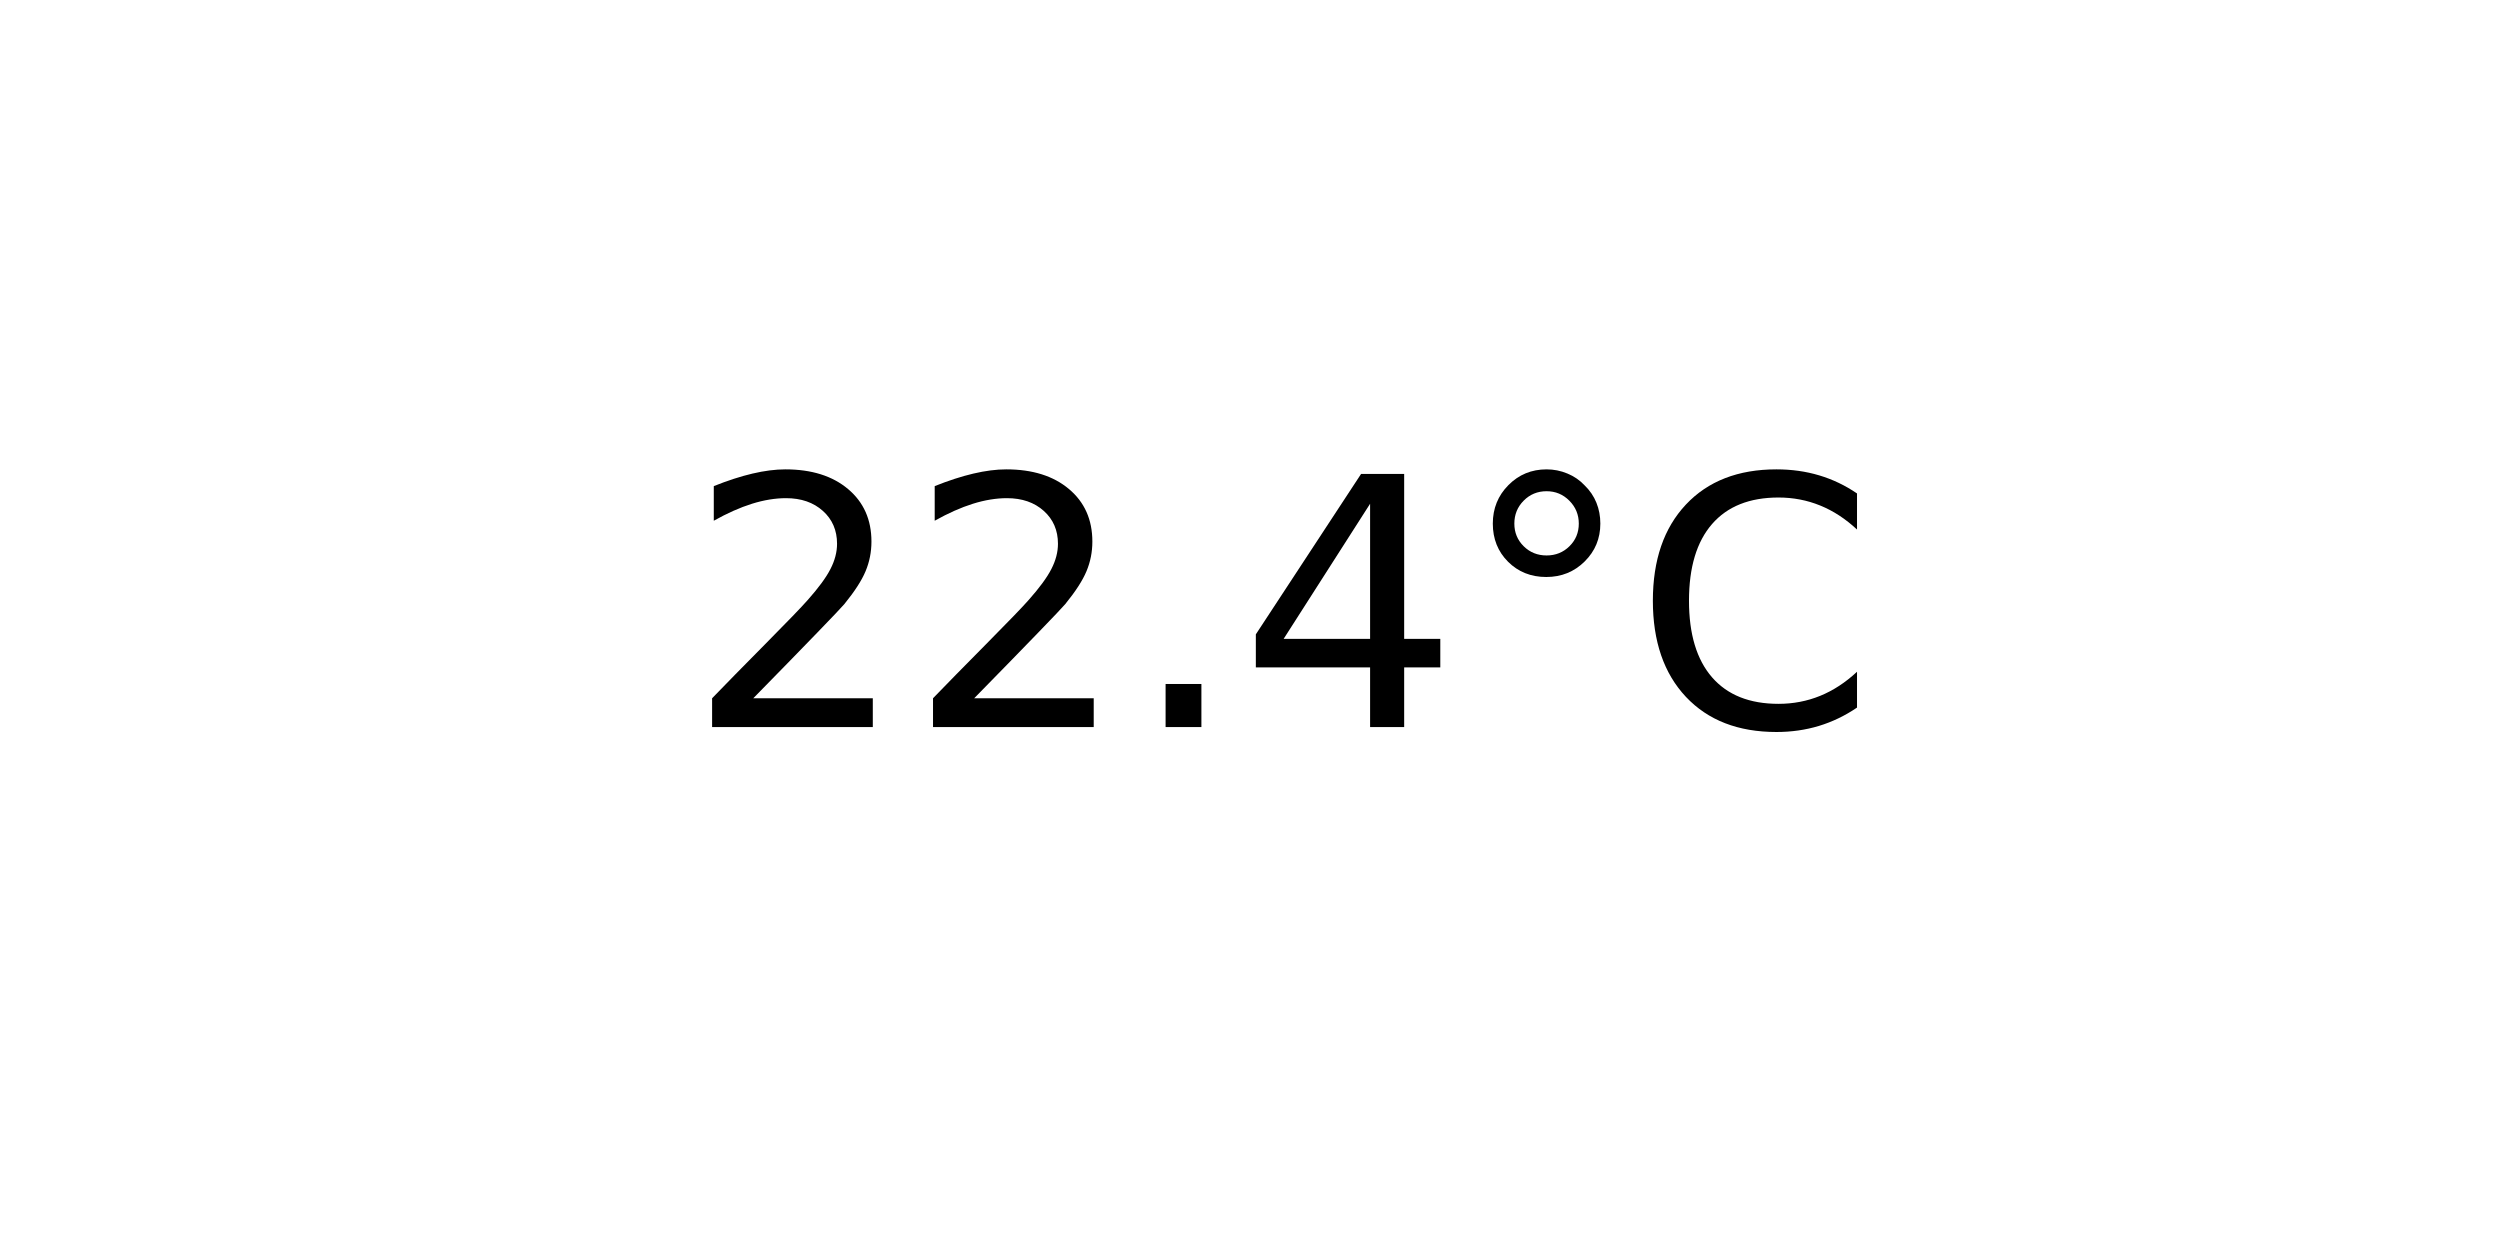
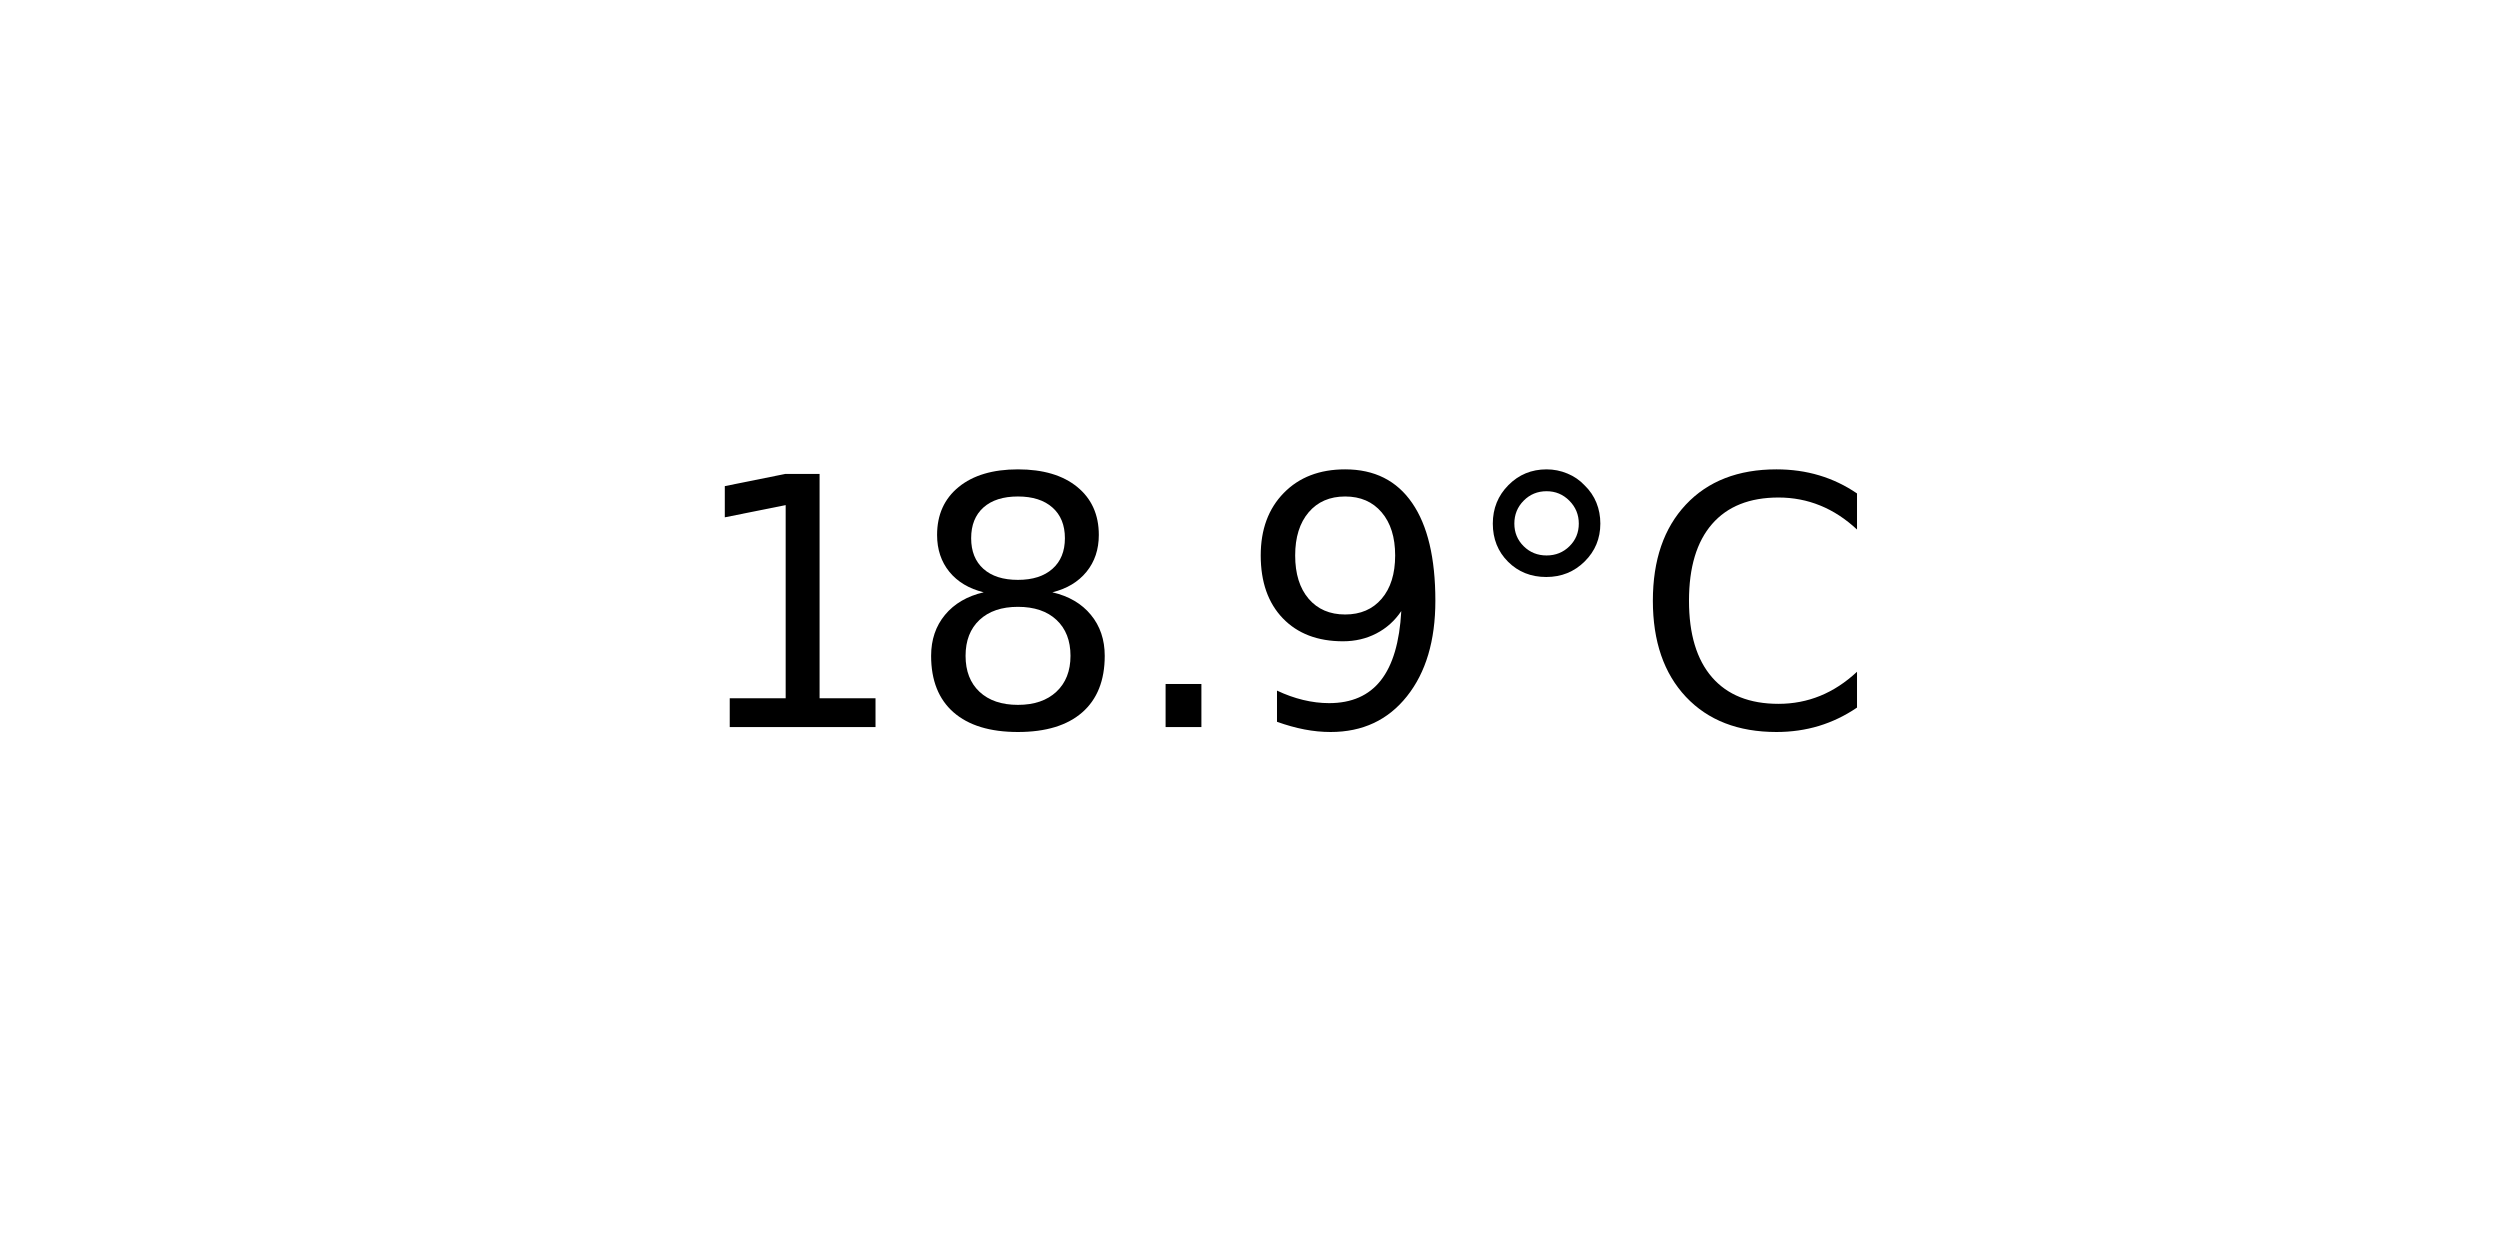
<svg xmlns="http://www.w3.org/2000/svg" xmlns:xlink="http://www.w3.org/1999/xlink" width="72pt" height="36pt" viewBox="0 0 72 36" version="1.1">
  <defs>
    <style type="text/css">*{stroke-linejoin: round; stroke-linecap: butt}</style>
  </defs>
  <g id="figure_1">
    <g id="axes_1">
      <g id="text_1">
        <g transform="translate(19.77578 20.93937) scale(0.1 -0.1)">
          <defs>
-             <path id="DejaVuSans-32" d="M 1228 531  L 3431 531  L 3431 0  L 469 0  L 469 531  Q 828 903 1448 1529  Q 2069 2156 2228 2338  Q 2531 2678 2651 2914  Q 2772 3150 2772 3378  Q 2772 3750 2511 3984  Q 2250 4219 1831 4219  Q 1534 4219 1204 4116  Q 875 4013 500 3803  L 500 4441  Q 881 4594 1212 4672  Q 1544 4750 1819 4750  Q 2544 4750 2975 4387  Q 3406 4025 3406 3419  Q 3406 3131 3298 2873  Q 3191 2616 2906 2266  Q 2828 2175 2409 1742  Q 1991 1309 1228 531  z " transform="scale(0.015625)" />
+             <path id="DejaVuSans-31" d="M 794 531  L 1825 531  L 1825 4091  L 703 3866  L 703 4441  L 1819 4666  L 2450 4666  L 2450 531  L 3481 531  L 3481 0  L 794 0  L 794 531  z " transform="scale(0.015625)" />
+             <path id="DejaVuSans-38" d="M 2034 2216  Q 1584 2216 1326 1975  Q 1069 1734 1069 1313  Q 1069 891 1326 650  Q 1584 409 2034 409  Q 2484 409 2743 651  Q 3003 894 3003 1313  Q 3003 1734 2745 1975  Q 2488 2216 2034 2216  z M 1403 2484  Q 997 2584 770 2862  Q 544 3141 544 3541  Q 544 4100 942 4425  Q 1341 4750 2034 4750  Q 2731 4750 3128 4425  Q 3525 4100 3525 3541  Q 3525 3141 3298 2862  Q 3072 2584 2669 2484  Q 3125 2378 3379 2068  Q 3634 1759 3634 1313  Q 3634 634 3220 271  Q 2806 -91 2034 -91  Q 1263 -91 848 271  Q 434 634 434 1313  Q 434 1759 690 2068  Q 947 2378 1403 2484  z M 1172 3481  Q 1172 3119 1398 2916  Q 1625 2713 2034 2713  Q 2441 2713 2670 2916  Q 2900 3119 2900 3481  Q 2900 3844 2670 4047  Q 2441 4250 2034 4250  Q 1625 4250 1398 4047  Q 1172 3844 1172 3481  z " transform="scale(0.015625)" />
            <path id="DejaVuSans-2e" d="M 684 794  L 1344 794  L 1344 0  L 684 0  L 684 794  z " transform="scale(0.015625)" />
-             <path id="DejaVuSans-34" d="M 2419 4116  L 825 1625  L 2419 1625  L 2419 4116  z M 2253 4666  L 3047 4666  L 3047 1625  L 3713 1625  L 3713 1100  L 3047 1100  L 3047 0  L 2419 0  L 2419 1100  L 313 1100  L 313 1709  L 2253 4666  z " transform="scale(0.015625)" />
+             <path id="DejaVuSans-39" d="M 703 97  L 703 672  Q 941 559 1184 500  Q 1428 441 1663 441  Q 2288 441 2617 861  Q 2947 1281 2994 2138  Q 2813 1869 2534 1725  Q 2256 1581 1919 1581  Q 1219 1581 811 2004  Q 403 2428 403 3163  Q 403 3881 828 4315  Q 1253 4750 1959 4750  Q 2769 4750 3195 4129  Q 3622 3509 3622 2328  Q 3622 1225 3098 567  Q 2575 -91 1691 -91  Q 1453 -91 1209 -44  Q 966 3 703 97  z M 1959 2075  Q 2384 2075 2632 2365  Q 2881 2656 2881 3163  Q 2881 3666 2632 3958  Q 2384 4250 1959 4250  Q 1534 4250 1286 3958  Q 1038 3666 1038 3163  Q 1038 2656 1286 2365  Q 1534 2075 1959 2075  z " transform="scale(0.015625)" />
            <path id="DejaVuSans-b0" d="M 1600 4347  Q 1350 4347 1178 4173  Q 1006 4000 1006 3750  Q 1006 3503 1178 3333  Q 1350 3163 1600 3163  Q 1850 3163 2022 3333  Q 2194 3503 2194 3750  Q 2194 3997 2020 4172  Q 1847 4347 1600 4347  z M 1600 4750  Q 1800 4750 1984 4673  Q 2169 4597 2303 4453  Q 2447 4313 2519 4134  Q 2591 3956 2591 3750  Q 2591 3338 2302 3052  Q 2013 2766 1594 2766  Q 1172 2766 890 3047  Q 609 3328 609 3750  Q 609 4169 896 4459  Q 1184 4750 1600 4750  z " transform="scale(0.015625)" />
            <path id="DejaVuSans-43" d="M 4122 4306  L 4122 3641  Q 3803 3938 3442 4084  Q 3081 4231 2675 4231  Q 1875 4231 1450 3742  Q 1025 3253 1025 2328  Q 1025 1406 1450 917  Q 1875 428 2675 428  Q 3081 428 3442 575  Q 3803 722 4122 1019  L 4122 359  Q 3791 134 3420 21  Q 3050 -91 2638 -91  Q 1578 -91 968 557  Q 359 1206 359 2328  Q 359 3453 968 4101  Q 1578 4750 2638 4750  Q 3056 4750 3426 4639  Q 3797 4528 4122 4306  z " transform="scale(0.015625)" />
          </defs>
-           <use xlink:href="#DejaVuSans-32" />
-           <use xlink:href="#DejaVuSans-32" x="63.623" />
+           <use xlink:href="#DejaVuSans-31" />
+           <use xlink:href="#DejaVuSans-38" x="63.623" />
          <use xlink:href="#DejaVuSans-2e" x="127.246" />
-           <use xlink:href="#DejaVuSans-34" x="159.033" />
+           <use xlink:href="#DejaVuSans-39" x="159.033" />
          <use xlink:href="#DejaVuSans-b0" x="222.656" />
          <use xlink:href="#DejaVuSans-43" x="272.656" />
        </g>
      </g>
    </g>
  </g>
</svg>
